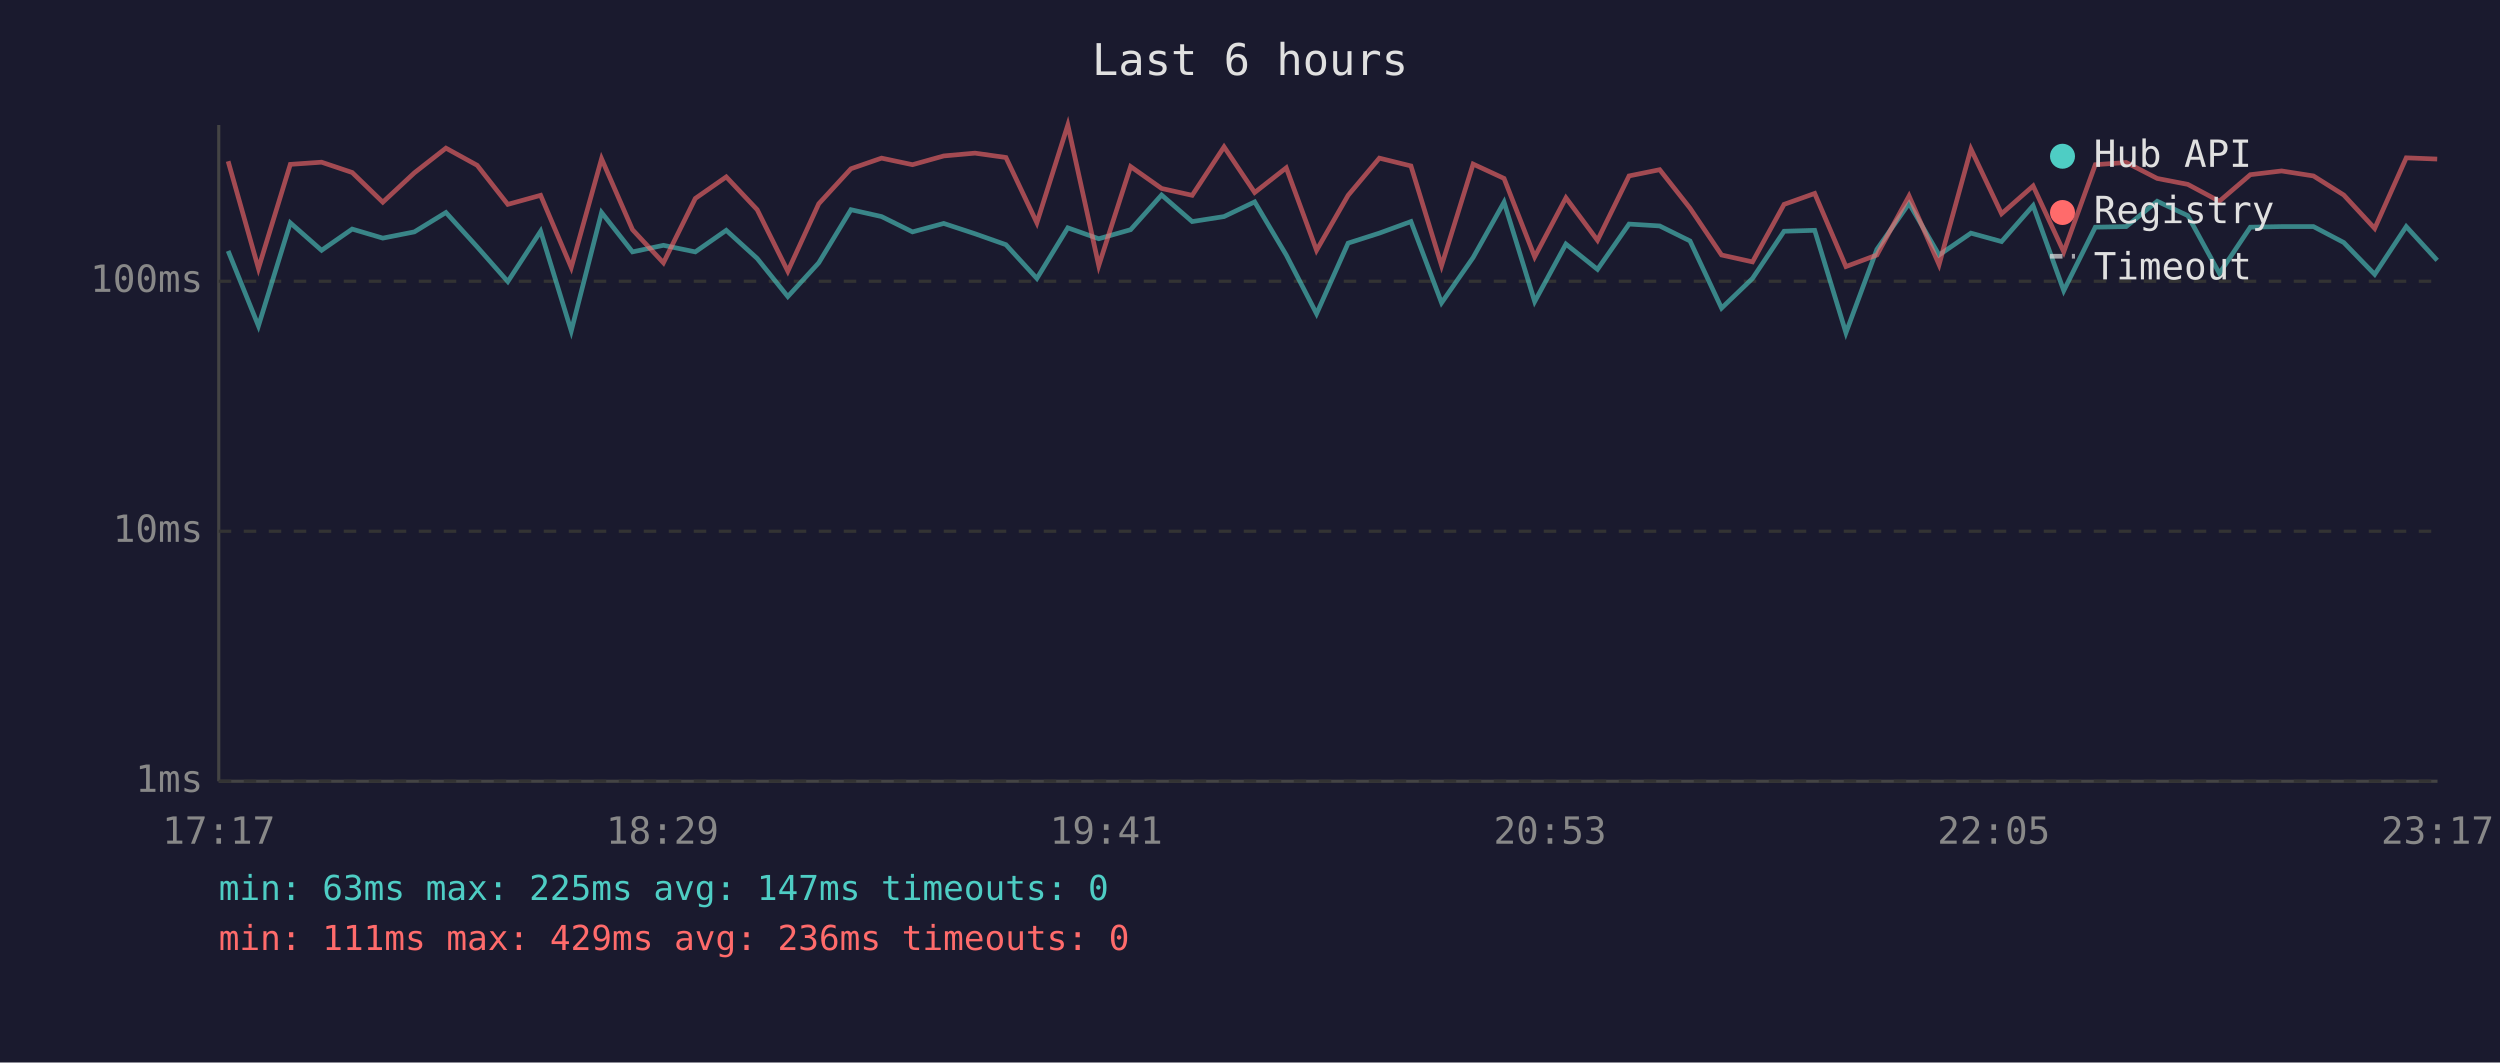
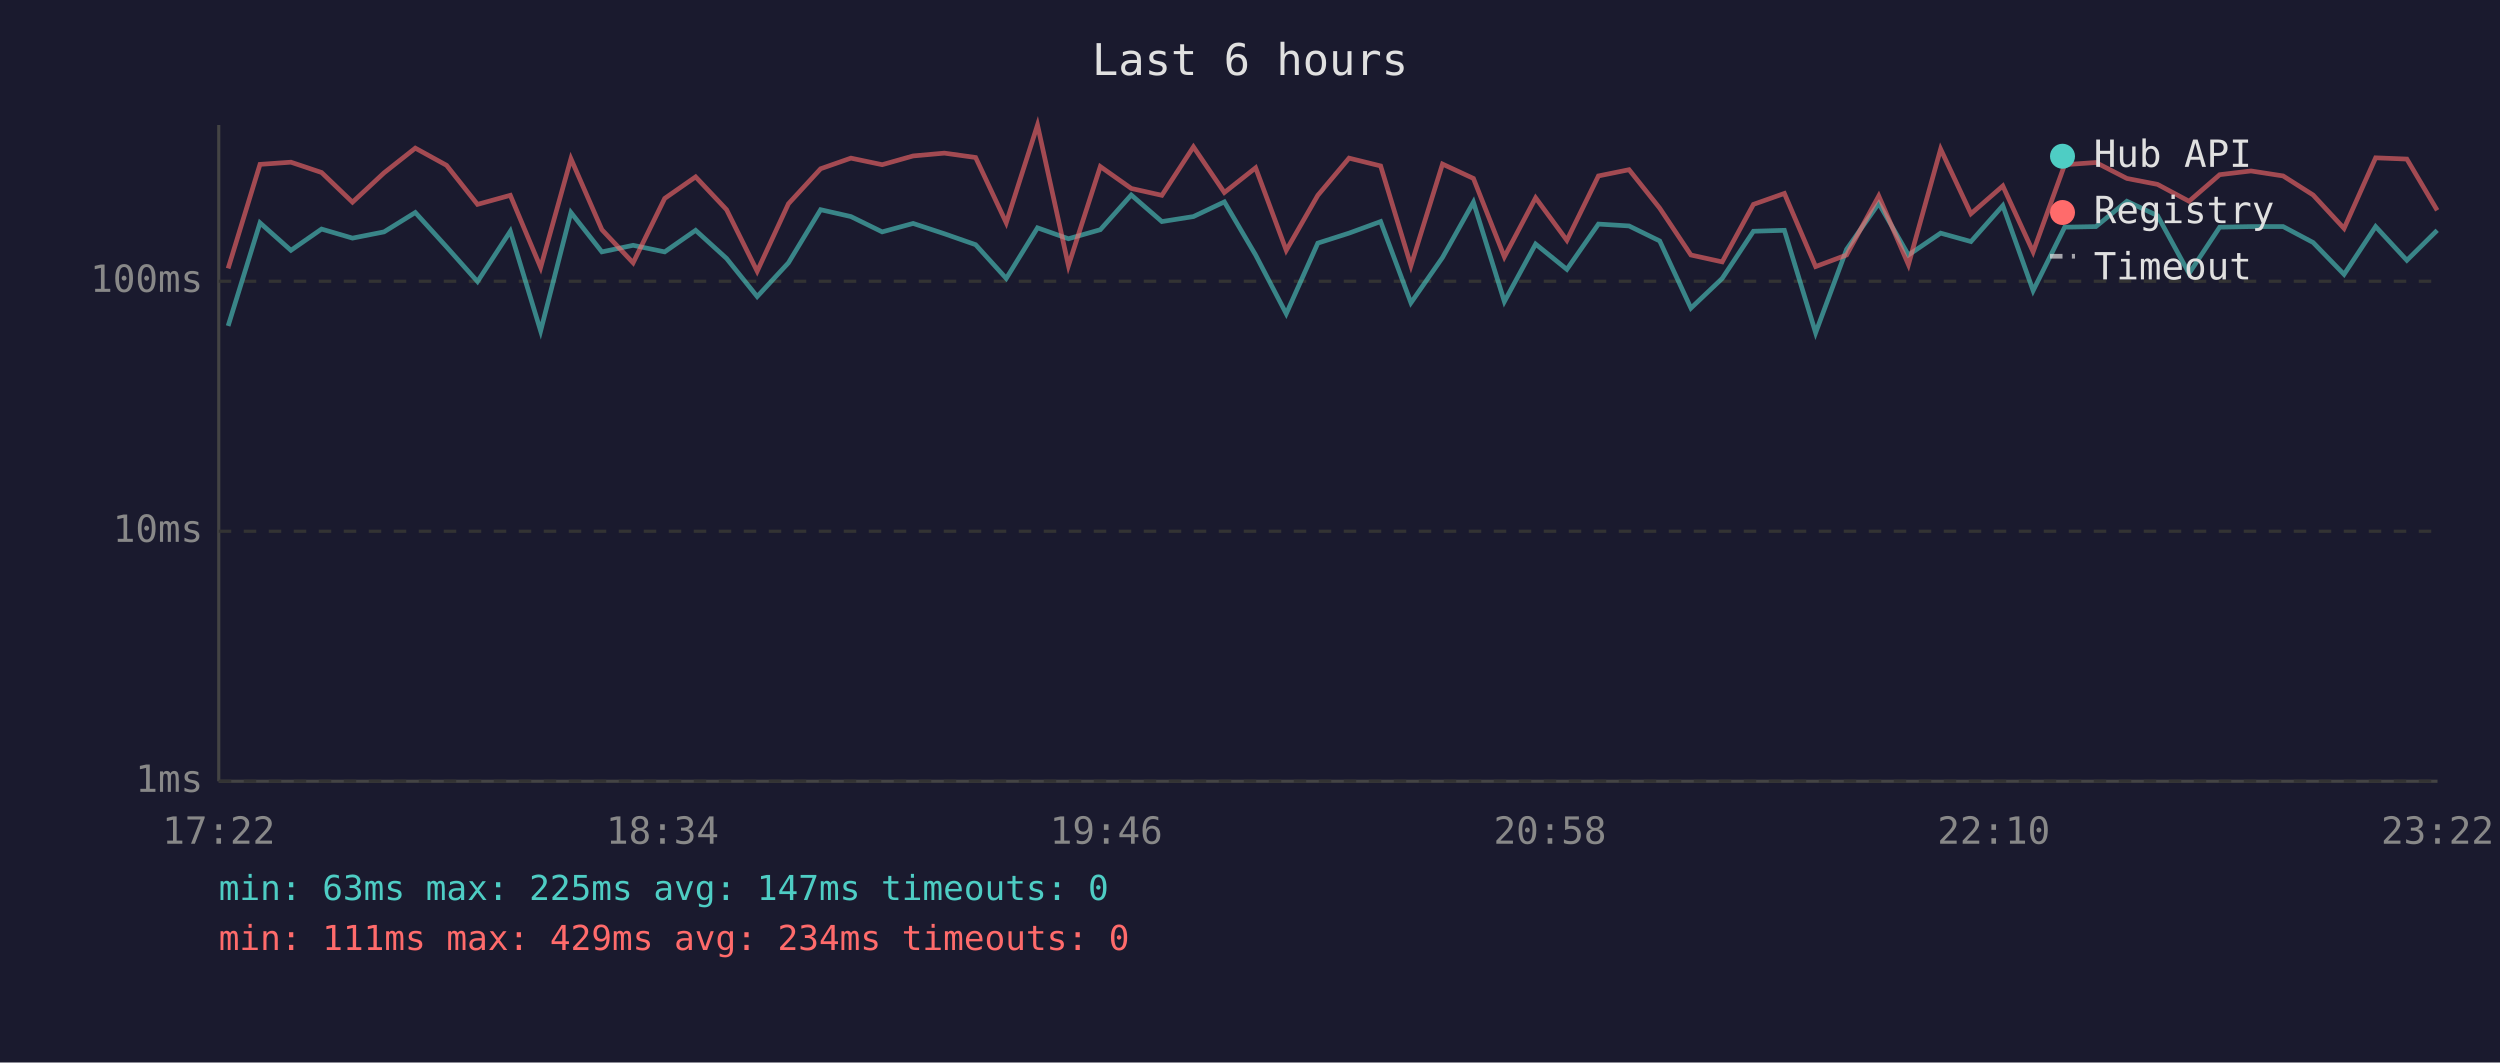
<svg xmlns="http://www.w3.org/2000/svg" viewBox="0 0 800 340" font-family="monospace" font-size="12">
  <rect width="800" height="340" fill="#1a1a2e" />
  <text x="400" y="24" fill="#e0e0e0" font-size="14" text-anchor="middle">Last 6 hours</text>
  <line x1="70" y1="40" x2="70" y2="250" stroke="#444" stroke-width="1" />
  <line x1="70" y1="250" x2="780" y2="250" stroke="#444" stroke-width="1" />
  <line x1="70" y1="250" x2="780" y2="250" stroke="#333" stroke-width="1" stroke-dasharray="4" />
  <text x="65" y="250" fill="#888" text-anchor="end" dominant-baseline="middle">1ms</text>
  <line x1="70" y1="170" x2="780" y2="170" stroke="#333" stroke-width="1" stroke-dasharray="4" />
  <text x="65" y="170" fill="#888" text-anchor="end" dominant-baseline="middle">10ms</text>
  <line x1="70" y1="90" x2="780" y2="90" stroke="#333" stroke-width="1" stroke-dasharray="4" />
  <text x="65" y="90" fill="#888" text-anchor="end" dominant-baseline="middle">100ms</text>
-   <text x="70" y="270" fill="#888" text-anchor="middle">17:17</text>
-   <text x="212" y="270" fill="#888" text-anchor="middle">18:29</text>
-   <text x="354" y="270" fill="#888" text-anchor="middle">19:41</text>
-   <text x="496" y="270" fill="#888" text-anchor="middle">20:53</text>
-   <text x="638" y="270" fill="#888" text-anchor="middle">22:05</text>
-   <text x="780" y="270" fill="#888" text-anchor="middle">23:17</text>
-   <polyline points="73.0,80.3 82.7,104.3 92.9,71.3 102.9,80.1 112.7,73.3 122.5,76.2 132.6,74.2 142.7,68.0 152.7,79.0 162.5,90.1 173.0,74.0 182.8,105.9 192.5,68.0 202.4,80.6 212.3,78.5 222.5,80.6 232.4,73.7 242.3,82.7 252.1,94.9 262.0,84.1 272.3,67.1 282.1,69.3 292.0,74.2 302.0,71.5 312.0,74.8 321.9,78.3 331.8,89.1 341.7,72.9 351.6,76.4 361.8,73.5 371.7,62.4 381.5,70.9 391.7,69.3 401.5,64.6 411.6,81.6 421.3,100.4 431.4,77.8 441.4,74.6 451.5,70.9 461.3,96.9 471.4,82.4 481.3,64.7 491.1,96.5 501.1,78.1 511.2,86.2 521.3,71.7 531.1,72.3 540.8,77.1 550.9,98.6 560.8,89.1 570.9,74.0 580.7,73.7 590.7,106.5 600.6,79.8 610.9,65.1 620.5,81.6 630.7,74.6 640.5,77.3 650.6,65.8 660.4,93.0 670.5,72.7 680.4,72.5 690.3,64.4 700.1,69.0 710.2,87.5 720.1,72.7 730.1,72.5 740.3,72.5 750.0,77.6 759.9,87.8 770.0,72.5 779.9,83.3" fill="none" stroke="#4ecdc4" stroke-width="1.5" opacity="0.6" />
-   <polyline points="73.0,51.6 82.7,85.9 92.9,52.6 102.9,51.9 112.7,55.2 122.5,64.7 132.6,55.3 142.7,47.4 152.7,52.9 162.5,65.4 173.0,62.5 182.8,85.6 192.5,50.8 202.4,73.5 212.3,84.1 222.5,63.5 232.4,56.6 242.3,67.1 252.1,86.8 262.0,65.2 272.3,54.0 282.1,50.6 292.0,52.7 302.0,49.9 312.0,49.0 321.9,50.4 331.8,71.3 341.7,40.0 351.6,85.0 361.8,53.3 371.7,60.3 381.5,62.5 391.7,47.0 401.5,61.6 411.6,53.7 421.3,80.1 431.4,62.5 441.4,50.6 451.5,53.1 461.3,85.0 471.4,52.5 481.3,57.1 491.1,82.2 501.1,63.3 511.2,76.9 521.3,56.3 531.1,54.3 540.8,66.6 550.9,81.6 560.8,83.8 570.9,65.4 580.7,61.9 590.7,85.3 600.6,81.6 610.9,62.7 620.5,84.7 630.7,47.7 640.5,68.4 650.6,59.5 660.4,80.6 670.5,52.7 680.4,52.0 690.3,57.1 700.1,59.0 710.2,64.4 720.1,55.9 730.1,54.7 740.3,56.3 750.0,62.4 759.9,73.1 770.0,50.5 779.9,50.9" fill="none" stroke="#ff6b6b" stroke-width="1.5" opacity="0.6" />
+   <text x="70" y="270" fill="#888" text-anchor="middle">17:22</text>
+   <text x="212" y="270" fill="#888" text-anchor="middle">18:34</text>
+   <text x="354" y="270" fill="#888" text-anchor="middle">19:46</text>
+   <text x="496" y="270" fill="#888" text-anchor="middle">20:58</text>
+   <text x="638" y="270" fill="#888" text-anchor="middle">22:10</text>
+   <text x="780" y="270" fill="#888" text-anchor="middle">23:22</text>
+   <polyline points="73.0,104.3 83.2,71.3 93.1,80.1 102.9,73.3 112.8,76.2 122.9,74.2 132.9,68.0 142.9,79.0 152.8,90.1 163.3,74.0 173.0,105.9 182.7,68.0 192.6,80.6 202.6,78.5 212.7,80.6 222.6,73.7 232.5,82.7 242.3,94.9 252.3,84.1 262.6,67.1 272.3,69.3 282.3,74.2 292.2,71.5 302.2,74.8 312.2,78.3 322.0,89.1 332.0,72.9 341.9,76.4 352.1,73.5 362.0,62.4 371.8,70.9 381.9,69.3 391.8,64.6 401.8,81.6 411.6,100.4 421.7,77.8 431.7,74.6 441.8,70.9 451.5,96.9 461.6,82.4 471.5,64.7 481.4,96.5 491.4,78.1 501.4,86.2 511.5,71.7 521.3,72.3 531.1,77.1 541.1,98.6 551.1,89.1 561.1,74.0 571.0,73.7 581.0,106.5 590.9,79.8 601.2,65.1 610.7,81.6 621.0,74.6 630.7,77.3 640.9,65.8 650.6,93.0 660.7,72.7 670.7,72.5 680.6,64.4 690.4,69.0 700.5,87.5 710.3,72.7 720.3,72.5 730.6,72.5 740.2,77.6 750.1,87.8 760.2,72.5 770.2,83.3 779.9,73.7" fill="none" stroke="#4ecdc4" stroke-width="1.5" opacity="0.6" />
+   <polyline points="73.0,85.9 83.2,52.6 93.1,51.9 102.9,55.2 112.8,64.7 122.9,55.3 132.9,47.4 142.9,52.9 152.8,65.4 163.3,62.5 173.0,85.6 182.7,50.8 192.6,73.5 202.6,84.1 212.7,63.5 222.6,56.6 232.5,67.1 242.3,86.8 252.3,65.2 262.6,54.0 272.3,50.6 282.3,52.7 292.2,49.9 302.2,49.0 312.2,50.4 322.0,71.3 332.0,40.0 341.9,85.0 352.1,53.3 362.0,60.3 371.8,62.5 381.9,47.0 391.8,61.6 401.8,53.7 411.6,80.1 421.7,62.5 431.7,50.6 441.8,53.1 451.5,85.0 461.6,52.5 471.5,57.1 481.4,82.2 491.4,63.3 501.4,76.9 511.5,56.3 521.3,54.3 531.1,66.6 541.1,81.6 551.1,83.8 561.1,65.4 571.0,61.9 581.0,85.3 590.9,81.6 601.2,62.7 610.7,84.7 621.0,47.7 630.7,68.4 640.9,59.5 650.6,80.6 660.7,52.7 670.7,52.0 680.6,57.1 690.4,59.0 700.5,64.4 710.3,55.9 720.3,54.7 730.6,56.3 740.2,62.4 750.1,73.1 760.2,50.5 770.2,50.9 779.9,67.3" fill="none" stroke="#ff6b6b" stroke-width="1.5" opacity="0.6" />
  <circle cx="660" cy="50" r="4" fill="#4ecdc4" />
  <text x="670" y="50" fill="#e0e0e0" dominant-baseline="middle">Hub API</text>
  <circle cx="660" cy="68" r="4" fill="#ff6b6b" />
  <text x="670" y="68" fill="#e0e0e0" dominant-baseline="middle">Registry</text>
  <line x1="656" y1="82" x2="664" y2="82" stroke="#e0e0e0" stroke-width="1.5" stroke-dasharray="4,3" opacity="0.7" />
  <text x="670" y="86" fill="#e0e0e0" dominant-baseline="middle">Timeout</text>
  <text x="70" y="288" fill="#4ecdc4" font-size="11">min: 63ms  max: 225ms  avg: 147ms  timeouts: 0</text>
-   <text x="70" y="304" fill="#ff6b6b" font-size="11">min: 111ms  max: 429ms  avg: 236ms  timeouts: 0</text>
+   <text x="70" y="304" fill="#ff6b6b" font-size="11">min: 111ms  max: 429ms  avg: 234ms  timeouts: 0</text>
</svg>
